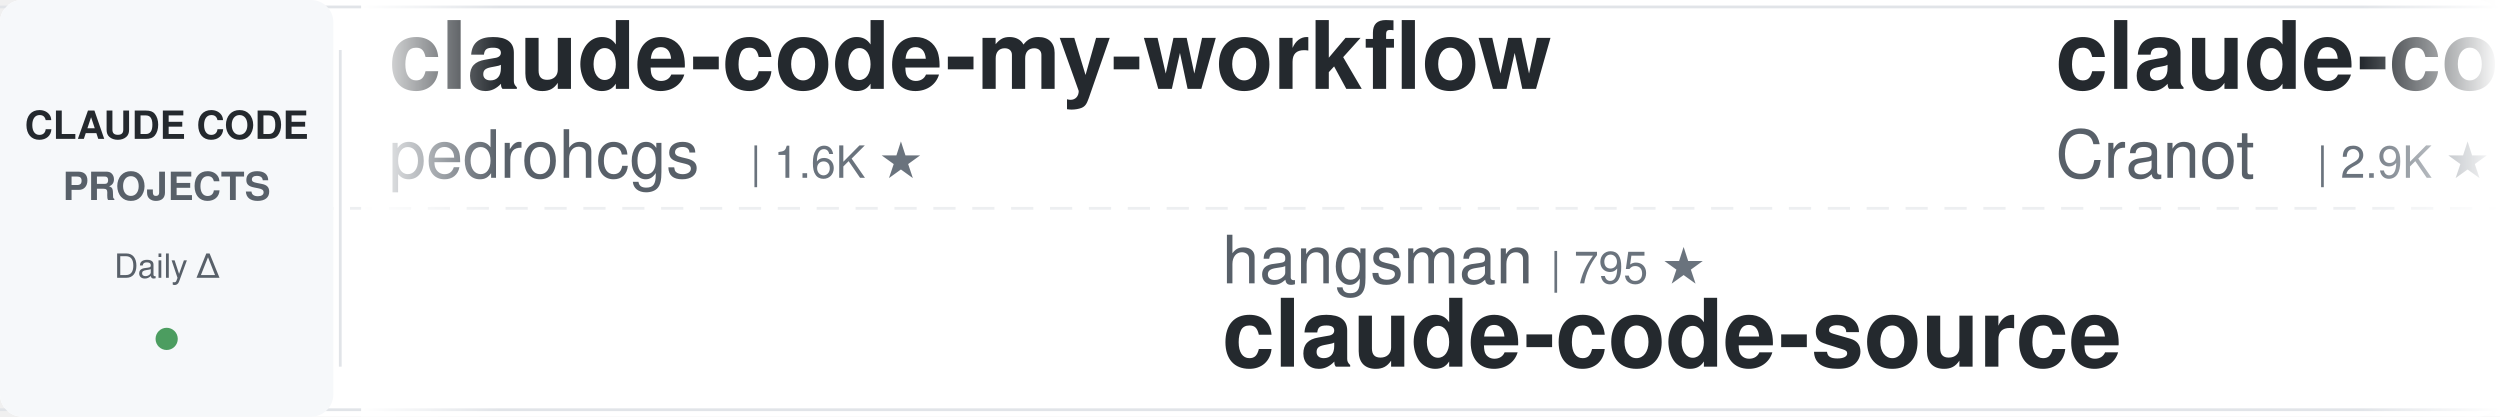
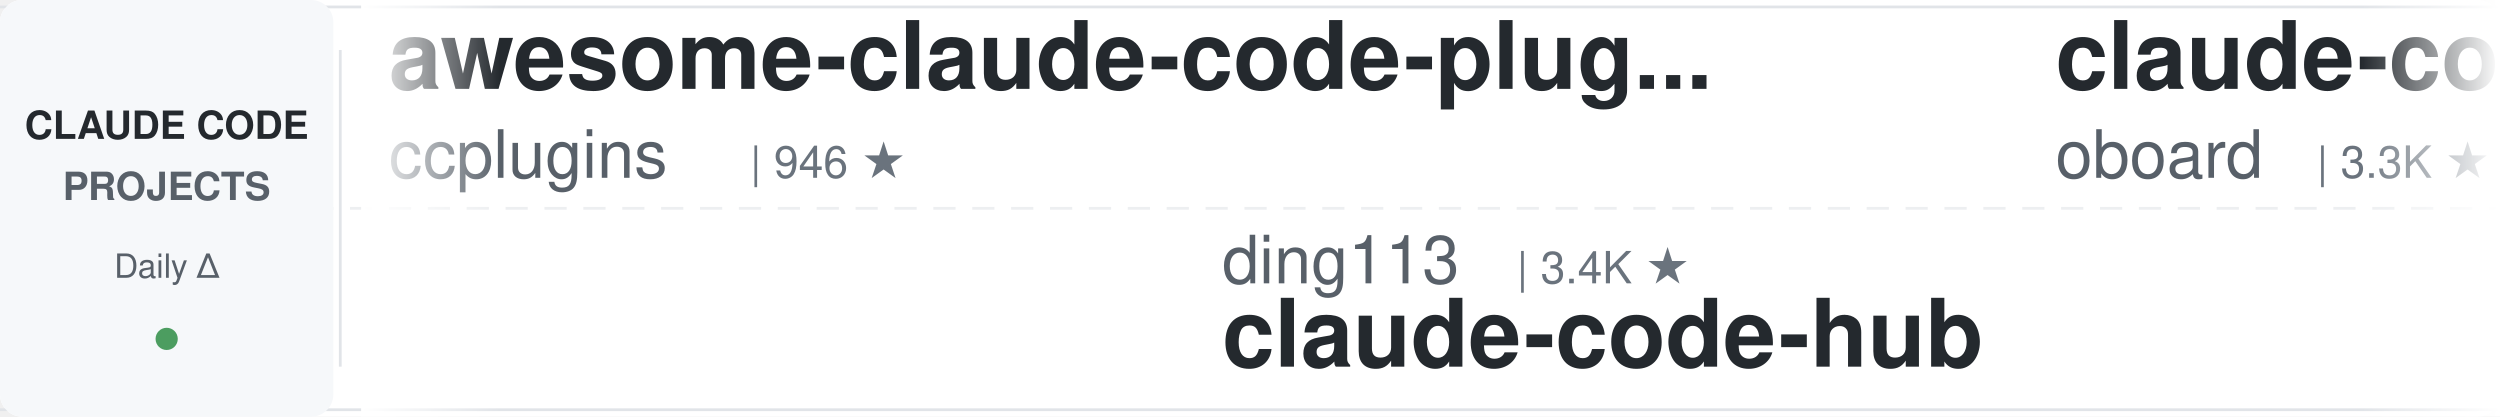
<svg xmlns="http://www.w3.org/2000/svg" width="900" height="150">
  <defs>
    <linearGradient id="leftFade" x1="0%" y1="0%" x2="100%" y2="0%">
      <stop offset="0%" style="stop-color:#ffffff;stop-opacity:1" />
      <stop offset="100%" style="stop-color:#ffffff;stop-opacity:0" />
    </linearGradient>
    <linearGradient id="rightFade" x1="0%" y1="0%" x2="100%" y2="0%">
      <stop offset="0%" style="stop-color:#ffffff;stop-opacity:0" />
      <stop offset="100%" style="stop-color:#ffffff;stop-opacity:1" />
    </linearGradient>
  </defs>
  <rect width="900" height="150" fill="#ffffff" rx="8" />
  <rect x="0" y="2" width="900" height="1" fill="#e1e4e8" />
  <rect x="0" y="147" width="900" height="1" fill="#e1e4e8" />
  <line x1="0" y1="75" x2="900" y2="75" stroke="#e1e4e8" stroke-width="1" stroke-dasharray="8 6" opacity="0.6" />
  <rect x="0" y="0" width="120" height="150" fill="#f6f8fa" rx="8" />
  <text x="60" y="50" font-family="-apple-system, BlinkMacSystemFont, 'Segoe UI', Helvetica, Arial, sans-serif" font-size="14" font-weight="600" fill="#24292e" text-anchor="middle">CLAUDE CODE</text>
  <text x="60" y="72" font-family="-apple-system, BlinkMacSystemFont, 'Segoe UI', Helvetica, Arial, sans-serif" font-size="14" font-weight="600" fill="#586069" text-anchor="middle">PROJECTS</text>
  <text x="60" y="100" font-family="-apple-system, BlinkMacSystemFont, 'Segoe UI', Helvetica, Arial, sans-serif" font-size="12" font-weight="500" fill="#586069" text-anchor="middle">Daily Δ</text>
  <circle cx="60" cy="122" r="4" fill="#22863a" opacity="0.8" />
  <rect x="122" y="18" width="1" height="114" fill="#e1e4e8" />
  <clipPath id="tickerClip">
    <rect x="130" y="0" width="770" height="150" />
  </clipPath>
  <g clip-path="url(#tickerClip)">
    <g id="tickerItems">
      <animateTransform attributeName="transform" attributeType="XML" type="translate" from="0 0" to="-3000 0" dur="54s" repeatCount="indefinite" />
      <g transform="translate(0, 0)">
-         <text x="140" y="32" font-family="-apple-system, BlinkMacSystemFont, 'Segoe UI', Helvetica, Arial, sans-serif" font-size="34" font-weight="600" fill="#24292e">claude-code-my-workflow</text>
-         <text x="140" y="64" font-family="-apple-system, BlinkMacSystemFont, 'Segoe UI', Helvetica, Arial, sans-serif" font-size="24" font-weight="400" fill="#586069">pedrohcgs</text>
-         <text x="270" y="64" font-family="-apple-system, BlinkMacSystemFont, 'Segoe UI', Helvetica, Arial, sans-serif" font-size="16" font-weight="500" fill="#6a737d">| 1.6K ★</text>
+         <text x="140" y="32" font-family="-apple-system, BlinkMacSystemFont, 'Segoe UI', Helvetica, Arial, sans-serif" font-size="34" font-weight="600" fill="#24292e">awesome-claude-code-plug...</text>
+         <text x="140" y="64" font-family="-apple-system, BlinkMacSystemFont, 'Segoe UI', Helvetica, Arial, sans-serif" font-size="24" font-weight="400" fill="#586069">ccplugins</text>
+         <text x="270" y="64" font-family="-apple-system, BlinkMacSystemFont, 'Segoe UI', Helvetica, Arial, sans-serif" font-size="16" font-weight="500" fill="#6a737d">| 946 ★</text>
      </g>
      <g transform="translate(300, 0)">
-         <text x="140" y="102" font-family="-apple-system, BlinkMacSystemFont, 'Segoe UI', Helvetica, Arial, sans-serif" font-size="24" font-weight="400" fill="#586069">hangsman</text>
-         <text x="258" y="102" font-family="-apple-system, BlinkMacSystemFont, 'Segoe UI', Helvetica, Arial, sans-serif" font-size="16" font-weight="500" fill="#6a737d">| 795 ★</text>
-         <text x="140" y="132" font-family="-apple-system, BlinkMacSystemFont, 'Segoe UI', Helvetica, Arial, sans-serif" font-size="34" font-weight="600" fill="#24292e">claude-code-source</text>
+         <text x="140" y="102" font-family="-apple-system, BlinkMacSystemFont, 'Segoe UI', Helvetica, Arial, sans-serif" font-size="24" font-weight="400" fill="#586069">ding113</text>
+         <text x="246" y="102" font-family="-apple-system, BlinkMacSystemFont, 'Segoe UI', Helvetica, Arial, sans-serif" font-size="16" font-weight="500" fill="#6a737d">| 3.4K ★</text>
+         <text x="140" y="132" font-family="-apple-system, BlinkMacSystemFont, 'Segoe UI', Helvetica, Arial, sans-serif" font-size="34" font-weight="600" fill="#24292e">claude-code-hub</text>
      </g>
      <g transform="translate(600, 0)">
-         <text x="140" y="32" font-family="-apple-system, BlinkMacSystemFont, 'Segoe UI', Helvetica, Arial, sans-serif" font-size="34" font-weight="600" fill="#24292e">claude-code-guide</text>
-         <text x="140" y="64" font-family="-apple-system, BlinkMacSystemFont, 'Segoe UI', Helvetica, Arial, sans-serif" font-size="24" font-weight="400" fill="#586069">Cranot</text>
-         <text x="234" y="64" font-family="-apple-system, BlinkMacSystemFont, 'Segoe UI', Helvetica, Arial, sans-serif" font-size="16" font-weight="500" fill="#6a737d">| 2.9K ★</text>
+         <text x="140" y="32" font-family="-apple-system, BlinkMacSystemFont, 'Segoe UI', Helvetica, Arial, sans-serif" font-size="34" font-weight="600" fill="#24292e">claude-code-rev</text>
+         <text x="140" y="64" font-family="-apple-system, BlinkMacSystemFont, 'Segoe UI', Helvetica, Arial, sans-serif" font-size="24" font-weight="400" fill="#586069">oboard</text>
+         <text x="234" y="64" font-family="-apple-system, BlinkMacSystemFont, 'Segoe UI', Helvetica, Arial, sans-serif" font-size="16" font-weight="500" fill="#6a737d">| 3.3K ★</text>
      </g>
      <g transform="translate(900, 0)">
-         <text x="140" y="102" font-family="-apple-system, BlinkMacSystemFont, 'Segoe UI', Helvetica, Arial, sans-serif" font-size="24" font-weight="400" fill="#586069">shanraisshan</text>
-         <text x="306" y="102" font-family="-apple-system, BlinkMacSystemFont, 'Segoe UI', Helvetica, Arial, sans-serif" font-size="16" font-weight="500" fill="#6a737d">| 66.1K ★</text>
-         <text x="140" y="132" font-family="-apple-system, BlinkMacSystemFont, 'Segoe UI', Helvetica, Arial, sans-serif" font-size="34" font-weight="600" fill="#24292e">claude-code-best-practic...</text>
+         <text x="140" y="102" font-family="-apple-system, BlinkMacSystemFont, 'Segoe UI', Helvetica, Arial, sans-serif" font-size="24" font-weight="400" fill="#586069">huangjia2019</text>
+         <text x="306" y="102" font-family="-apple-system, BlinkMacSystemFont, 'Segoe UI', Helvetica, Arial, sans-serif" font-size="16" font-weight="500" fill="#6a737d">| 1.1K ★</text>
+         <text x="140" y="132" font-family="-apple-system, BlinkMacSystemFont, 'Segoe UI', Helvetica, Arial, sans-serif" font-size="34" font-weight="600" fill="#24292e">claude-code-engineering</text>
      </g>
      <g transform="translate(1200, 0)">
-         <text x="140" y="32" font-family="-apple-system, BlinkMacSystemFont, 'Segoe UI', Helvetica, Arial, sans-serif" font-size="34" font-weight="600" fill="#24292e">edmunds-claude-code</text>
-         <text x="140" y="64" font-family="-apple-system, BlinkMacSystemFont, 'Segoe UI', Helvetica, Arial, sans-serif" font-size="24" font-weight="400" fill="#586069">edmund-io</text>
-         <text x="270" y="64" font-family="-apple-system, BlinkMacSystemFont, 'Segoe UI', Helvetica, Arial, sans-serif" font-size="16" font-weight="500" fill="#6a737d">| 1.5K ★</text>
+         <text x="140" y="32" font-family="-apple-system, BlinkMacSystemFont, 'Segoe UI', Helvetica, Arial, sans-serif" font-size="34" font-weight="600" fill="#24292e">claude-code-prompts</text>
+         <text x="140" y="64" font-family="-apple-system, BlinkMacSystemFont, 'Segoe UI', Helvetica, Arial, sans-serif" font-size="24" font-weight="400" fill="#586069">repowise-dev</text>
+         <text x="306" y="64" font-family="-apple-system, BlinkMacSystemFont, 'Segoe UI', Helvetica, Arial, sans-serif" font-size="16" font-weight="500" fill="#6a737d">| 1.2K ★</text>
      </g>
      <g transform="translate(1500, 0)">
-         <text x="140" y="102" font-family="-apple-system, BlinkMacSystemFont, 'Segoe UI', Helvetica, Arial, sans-serif" font-size="24" font-weight="400" fill="#586069">anthropics</text>
-         <text x="282" y="102" font-family="-apple-system, BlinkMacSystemFont, 'Segoe UI', Helvetica, Arial, sans-serif" font-size="16" font-weight="500" fill="#6a737d">| 6.2K ★</text>
-         <text x="140" y="132" font-family="-apple-system, BlinkMacSystemFont, 'Segoe UI', Helvetica, Arial, sans-serif" font-size="34" font-weight="600" fill="#24292e">claude-code-security-rev...</text>
+         <text x="140" y="102" font-family="-apple-system, BlinkMacSystemFont, 'Segoe UI', Helvetica, Arial, sans-serif" font-size="24" font-weight="400" fill="#586069">Maciek-roboblog</text>
+         <text x="342" y="102" font-family="-apple-system, BlinkMacSystemFont, 'Segoe UI', Helvetica, Arial, sans-serif" font-size="16" font-weight="500" fill="#6a737d">| 8.7K ★</text>
+         <text x="140" y="132" font-family="-apple-system, BlinkMacSystemFont, 'Segoe UI', Helvetica, Arial, sans-serif" font-size="34" font-weight="600" fill="#24292e">Claude-Code-Usage-Monito...</text>
      </g>
      <g transform="translate(1800, 0)">
-         <text x="140" y="32" font-family="-apple-system, BlinkMacSystemFont, 'Segoe UI', Helvetica, Arial, sans-serif" font-size="34" font-weight="600" fill="#24292e">awesome-claude-code-suba...</text>
-         <text x="140" y="64" font-family="-apple-system, BlinkMacSystemFont, 'Segoe UI', Helvetica, Arial, sans-serif" font-size="24" font-weight="400" fill="#586069">VoltAgent</text>
-         <text x="270" y="64" font-family="-apple-system, BlinkMacSystemFont, 'Segoe UI', Helvetica, Arial, sans-serif" font-size="16" font-weight="500" fill="#6a737d">| 25.2K ★</text>
+         <text x="140" y="32" font-family="-apple-system, BlinkMacSystemFont, 'Segoe UI', Helvetica, Arial, sans-serif" font-size="34" font-weight="600" fill="#24292e">claude-code-source</text>
+         <text x="140" y="64" font-family="-apple-system, BlinkMacSystemFont, 'Segoe UI', Helvetica, Arial, sans-serif" font-size="24" font-weight="400" fill="#586069">JrCx7scC</text>
+         <text x="258" y="64" font-family="-apple-system, BlinkMacSystemFont, 'Segoe UI', Helvetica, Arial, sans-serif" font-size="16" font-weight="500" fill="#6a737d">| 376 ★</text>
      </g>
      <g transform="translate(2100, 0)">
-         <text x="140" y="102" font-family="-apple-system, BlinkMacSystemFont, 'Segoe UI', Helvetica, Arial, sans-serif" font-size="24" font-weight="400" fill="#586069">ykdojo</text>
-         <text x="234" y="102" font-family="-apple-system, BlinkMacSystemFont, 'Segoe UI', Helvetica, Arial, sans-serif" font-size="16" font-weight="500" fill="#6a737d">| 10.1K ★</text>
-         <text x="140" y="132" font-family="-apple-system, BlinkMacSystemFont, 'Segoe UI', Helvetica, Arial, sans-serif" font-size="34" font-weight="600" fill="#24292e">claude-code-tips</text>
+         <text x="140" y="102" font-family="-apple-system, BlinkMacSystemFont, 'Segoe UI', Helvetica, Arial, sans-serif" font-size="24" font-weight="400" fill="#586069">Windy3f3f3f3f</text>
+         <text x="318" y="102" font-family="-apple-system, BlinkMacSystemFont, 'Segoe UI', Helvetica, Arial, sans-serif" font-size="16" font-weight="500" fill="#6a737d">| 3.6K ★</text>
+         <text x="140" y="132" font-family="-apple-system, BlinkMacSystemFont, 'Segoe UI', Helvetica, Arial, sans-serif" font-size="34" font-weight="600" fill="#24292e">how-claude-code-works</text>
      </g>
      <g transform="translate(2400, 0)">
        <text x="140" y="32" font-family="-apple-system, BlinkMacSystemFont, 'Segoe UI', Helvetica, Arial, sans-serif" font-size="34" font-weight="600" fill="#24292e">Dive-into-Claude-Code</text>
        <text x="140" y="64" font-family="-apple-system, BlinkMacSystemFont, 'Segoe UI', Helvetica, Arial, sans-serif" font-size="24" font-weight="400" fill="#586069">VILA-Lab</text>
        <text x="258" y="64" font-family="-apple-system, BlinkMacSystemFont, 'Segoe UI', Helvetica, Arial, sans-serif" font-size="16" font-weight="500" fill="#6a737d">| 2.1K ★</text>
      </g>
      <g transform="translate(2700, 0)">
-         <text x="140" y="102" font-family="-apple-system, BlinkMacSystemFont, 'Segoe UI', Helvetica, Arial, sans-serif" font-size="24" font-weight="400" fill="#586069">Chachamaru127</text>
-         <text x="318" y="102" font-family="-apple-system, BlinkMacSystemFont, 'Segoe UI', Helvetica, Arial, sans-serif" font-size="16" font-weight="500" fill="#6a737d">| 3.1K ★</text>
-         <text x="140" y="132" font-family="-apple-system, BlinkMacSystemFont, 'Segoe UI', Helvetica, Arial, sans-serif" font-size="34" font-weight="600" fill="#24292e">claude-code-harness</text>
+         <text x="140" y="102" font-family="-apple-system, BlinkMacSystemFont, 'Segoe UI', Helvetica, Arial, sans-serif" font-size="24" font-weight="400" fill="#586069">1rgs</text>
+         <text x="210" y="102" font-family="-apple-system, BlinkMacSystemFont, 'Segoe UI', Helvetica, Arial, sans-serif" font-size="16" font-weight="500" fill="#6a737d">| 3.8K ★</text>
+         <text x="140" y="132" font-family="-apple-system, BlinkMacSystemFont, 'Segoe UI', Helvetica, Arial, sans-serif" font-size="34" font-weight="600" fill="#24292e">claude-code-proxy</text>
      </g>
      <g transform="translate(3000, 0)">
-         <text x="140" y="32" font-family="-apple-system, BlinkMacSystemFont, 'Segoe UI', Helvetica, Arial, sans-serif" font-size="34" font-weight="600" fill="#24292e">claude-code-my-workflow</text>
-         <text x="140" y="64" font-family="-apple-system, BlinkMacSystemFont, 'Segoe UI', Helvetica, Arial, sans-serif" font-size="24" font-weight="400" fill="#586069">pedrohcgs</text>
-         <text x="270" y="64" font-family="-apple-system, BlinkMacSystemFont, 'Segoe UI', Helvetica, Arial, sans-serif" font-size="16" font-weight="500" fill="#6a737d">| 1.6K ★</text>
+         <text x="140" y="32" font-family="-apple-system, BlinkMacSystemFont, 'Segoe UI', Helvetica, Arial, sans-serif" font-size="34" font-weight="600" fill="#24292e">awesome-claude-code-plug...</text>
+         <text x="140" y="64" font-family="-apple-system, BlinkMacSystemFont, 'Segoe UI', Helvetica, Arial, sans-serif" font-size="24" font-weight="400" fill="#586069">ccplugins</text>
+         <text x="270" y="64" font-family="-apple-system, BlinkMacSystemFont, 'Segoe UI', Helvetica, Arial, sans-serif" font-size="16" font-weight="500" fill="#6a737d">| 946 ★</text>
      </g>
      <g transform="translate(3300, 0)">
-         <text x="140" y="102" font-family="-apple-system, BlinkMacSystemFont, 'Segoe UI', Helvetica, Arial, sans-serif" font-size="24" font-weight="400" fill="#586069">hangsman</text>
-         <text x="258" y="102" font-family="-apple-system, BlinkMacSystemFont, 'Segoe UI', Helvetica, Arial, sans-serif" font-size="16" font-weight="500" fill="#6a737d">| 795 ★</text>
-         <text x="140" y="132" font-family="-apple-system, BlinkMacSystemFont, 'Segoe UI', Helvetica, Arial, sans-serif" font-size="34" font-weight="600" fill="#24292e">claude-code-source</text>
+         <text x="140" y="102" font-family="-apple-system, BlinkMacSystemFont, 'Segoe UI', Helvetica, Arial, sans-serif" font-size="24" font-weight="400" fill="#586069">ding113</text>
+         <text x="246" y="102" font-family="-apple-system, BlinkMacSystemFont, 'Segoe UI', Helvetica, Arial, sans-serif" font-size="16" font-weight="500" fill="#6a737d">| 3.4K ★</text>
+         <text x="140" y="132" font-family="-apple-system, BlinkMacSystemFont, 'Segoe UI', Helvetica, Arial, sans-serif" font-size="34" font-weight="600" fill="#24292e">claude-code-hub</text>
      </g>
      <g transform="translate(3600, 0)">
-         <text x="140" y="32" font-family="-apple-system, BlinkMacSystemFont, 'Segoe UI', Helvetica, Arial, sans-serif" font-size="34" font-weight="600" fill="#24292e">claude-code-guide</text>
-         <text x="140" y="64" font-family="-apple-system, BlinkMacSystemFont, 'Segoe UI', Helvetica, Arial, sans-serif" font-size="24" font-weight="400" fill="#586069">Cranot</text>
-         <text x="234" y="64" font-family="-apple-system, BlinkMacSystemFont, 'Segoe UI', Helvetica, Arial, sans-serif" font-size="16" font-weight="500" fill="#6a737d">| 2.9K ★</text>
+         <text x="140" y="32" font-family="-apple-system, BlinkMacSystemFont, 'Segoe UI', Helvetica, Arial, sans-serif" font-size="34" font-weight="600" fill="#24292e">claude-code-rev</text>
+         <text x="140" y="64" font-family="-apple-system, BlinkMacSystemFont, 'Segoe UI', Helvetica, Arial, sans-serif" font-size="24" font-weight="400" fill="#586069">oboard</text>
+         <text x="234" y="64" font-family="-apple-system, BlinkMacSystemFont, 'Segoe UI', Helvetica, Arial, sans-serif" font-size="16" font-weight="500" fill="#6a737d">| 3.3K ★</text>
      </g>
      <g transform="translate(3900, 0)">
-         <text x="140" y="102" font-family="-apple-system, BlinkMacSystemFont, 'Segoe UI', Helvetica, Arial, sans-serif" font-size="24" font-weight="400" fill="#586069">shanraisshan</text>
-         <text x="306" y="102" font-family="-apple-system, BlinkMacSystemFont, 'Segoe UI', Helvetica, Arial, sans-serif" font-size="16" font-weight="500" fill="#6a737d">| 66.1K ★</text>
-         <text x="140" y="132" font-family="-apple-system, BlinkMacSystemFont, 'Segoe UI', Helvetica, Arial, sans-serif" font-size="34" font-weight="600" fill="#24292e">claude-code-best-practic...</text>
+         <text x="140" y="102" font-family="-apple-system, BlinkMacSystemFont, 'Segoe UI', Helvetica, Arial, sans-serif" font-size="24" font-weight="400" fill="#586069">huangjia2019</text>
+         <text x="306" y="102" font-family="-apple-system, BlinkMacSystemFont, 'Segoe UI', Helvetica, Arial, sans-serif" font-size="16" font-weight="500" fill="#6a737d">| 1.1K ★</text>
+         <text x="140" y="132" font-family="-apple-system, BlinkMacSystemFont, 'Segoe UI', Helvetica, Arial, sans-serif" font-size="34" font-weight="600" fill="#24292e">claude-code-engineering</text>
      </g>
    </g>
  </g>
  <rect x="130" y="0" width="50" height="150" fill="url(#leftFade)" />
  <rect x="850" y="0" width="50" height="150" fill="url(#rightFade)" />
</svg>
